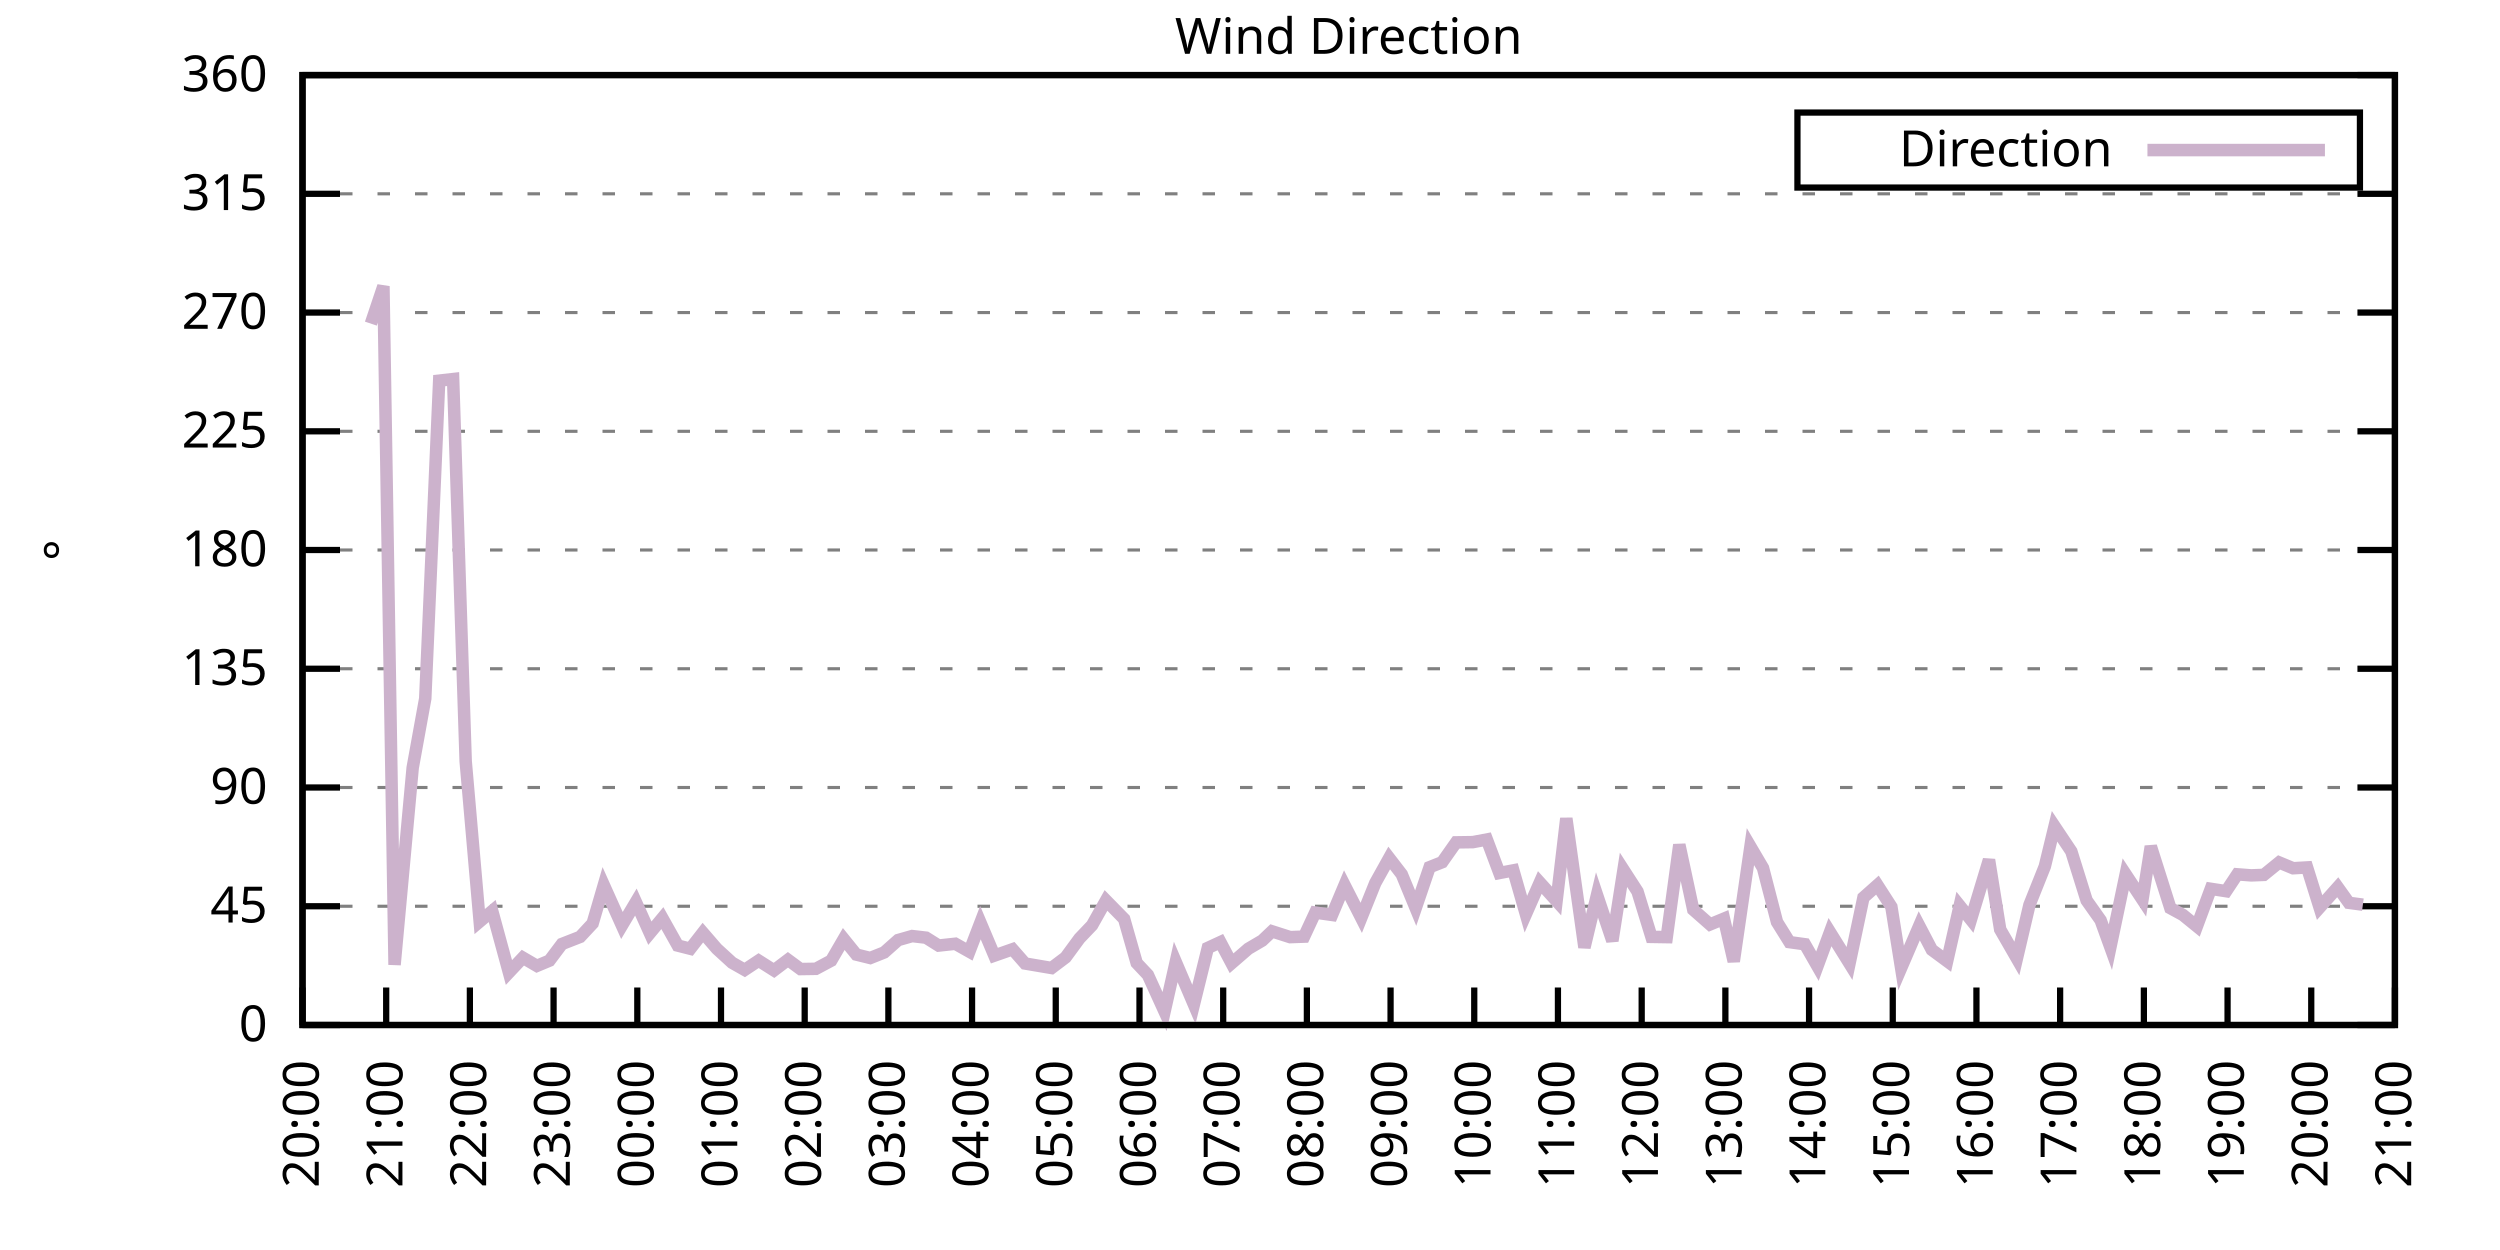
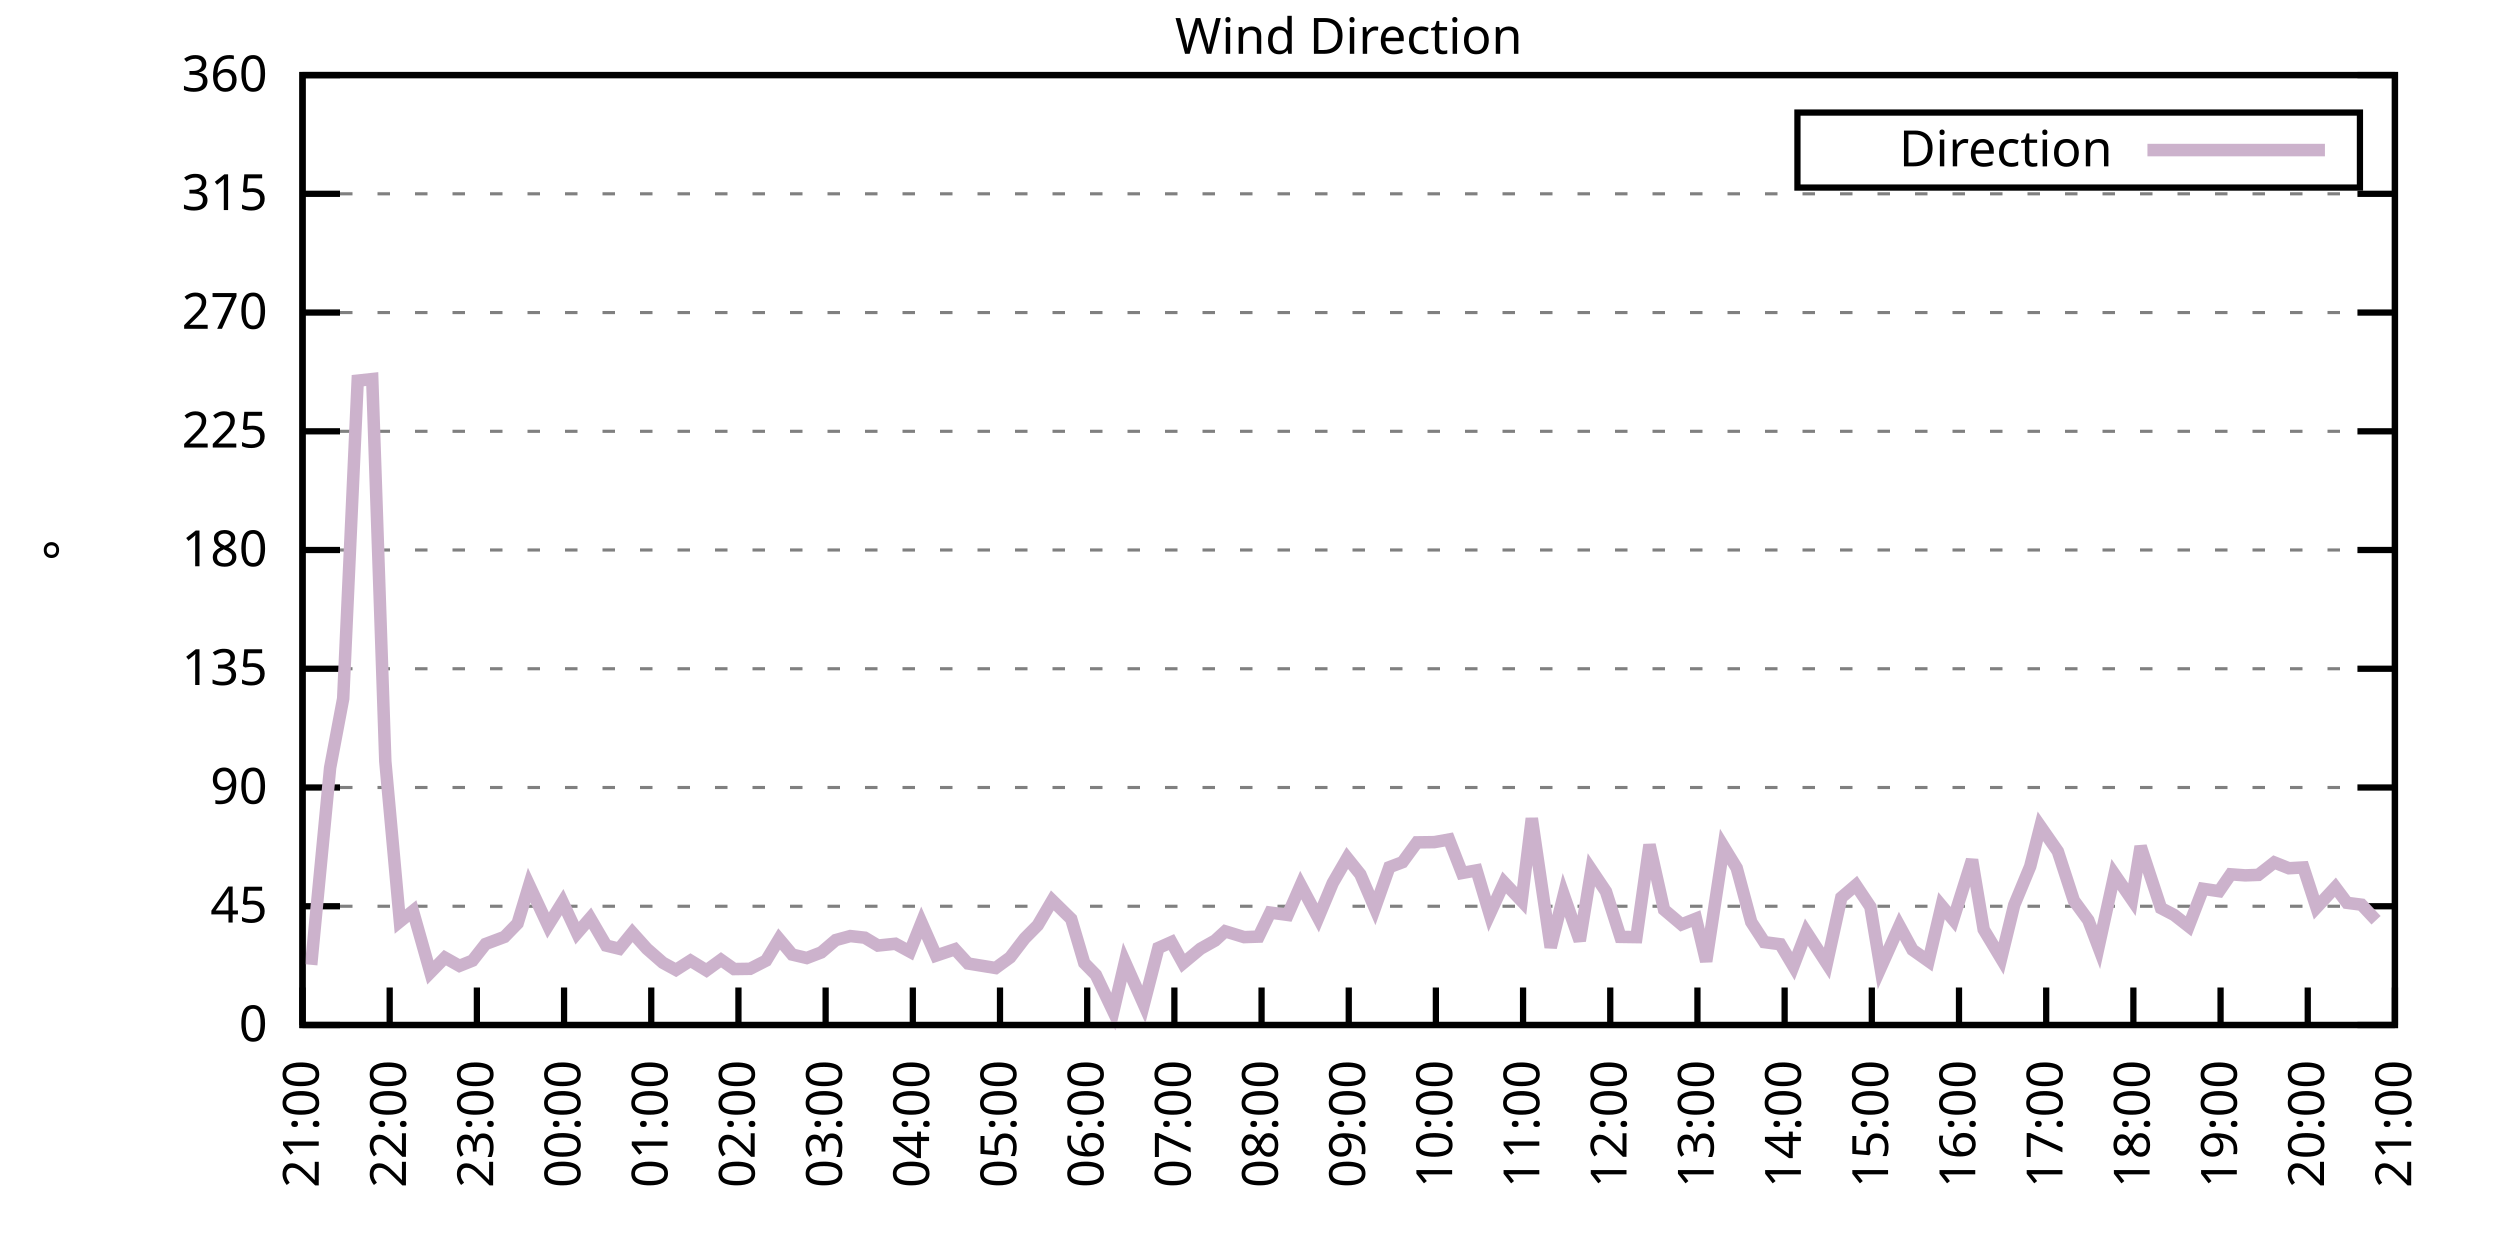
<svg xmlns="http://www.w3.org/2000/svg" xmlns:xlink="http://www.w3.org/1999/xlink" width="400" height="200" viewBox="0 0 400 200">
  <g id="gnuplot_canvas">
    <rect x="0" y="0" width="400" height="200" fill="none" />
    <defs>
      <circle id="gpDot" r="0.5" stroke-width="0.5" stroke="currentColor" />
      <path id="gpPt0" stroke-width="0.333" stroke="currentColor" d="M-1,0 h2 M0,-1 v2" />
      <path id="gpPt1" stroke-width="0.333" stroke="currentColor" d="M-1,-1 L1,1 M1,-1 L-1,1" />
      <path id="gpPt2" stroke-width="0.333" stroke="currentColor" d="M-1,0 L1,0 M0,-1 L0,1 M-1,-1 L1,1 M-1,1 L1,-1" />
      <rect id="gpPt3" stroke-width="0.333" stroke="currentColor" x="-1" y="-1" width="2" height="2" />
      <rect id="gpPt4" stroke-width="0.333" stroke="currentColor" fill="currentColor" x="-1" y="-1" width="2" height="2" />
      <circle id="gpPt5" stroke-width="0.333" stroke="currentColor" cx="0" cy="0" r="1" />
      <use xlink:href="#gpPt5" id="gpPt6" fill="currentColor" stroke="none" />
      <path id="gpPt7" stroke-width="0.333" stroke="currentColor" d="M0,-1.33 L-1.33,0.67 L1.33,0.67 z" />
      <use xlink:href="#gpPt7" id="gpPt8" fill="currentColor" stroke="none" />
      <use xlink:href="#gpPt7" id="gpPt9" stroke="currentColor" transform="rotate(180)" />
      <use xlink:href="#gpPt9" id="gpPt10" fill="currentColor" stroke="none" />
      <use xlink:href="#gpPt3" id="gpPt11" stroke="currentColor" transform="rotate(45)" />
      <use xlink:href="#gpPt11" id="gpPt12" fill="currentColor" stroke="none" />
      <path id="gpPt13" stroke-width="0.333" stroke="currentColor" d="M0,1.330 L1.265,0.411 L0.782,-1.067 L-0.782,-1.076 L-1.265,0.411 z" />
      <use xlink:href="#gpPt13" id="gpPt14" fill="currentColor" stroke="none" />
      <filter id="textbox" filterUnits="objectBoundingBox" x="0" y="0" height="1" width="1">
        <feFlood flood-color="white" flood-opacity="1" result="bgnd" />
        <feComposite in="SourceGraphic" in2="bgnd" operator="atop" />
      </filter>
      <filter id="greybox" filterUnits="objectBoundingBox" x="0" y="0" height="1" width="1">
        <feFlood flood-color="lightgrey" flood-opacity="1" result="grey" />
        <feComposite in="SourceGraphic" in2="grey" operator="atop" />
      </filter>
    </defs>
    <g fill="none" color="white" stroke="currentColor" stroke-width="1.00" stroke-linecap="butt" stroke-linejoin="miter">
</g>
    <g fill="none" color="black" stroke="currentColor" stroke-width="1.00" stroke-linecap="butt" stroke-linejoin="miter">
      <g stroke="none" shape-rendering="crispEdges">
        <polygon fill="rgb(255, 255, 255)" points="48.40,164.00 383.18,164.00 383.18,12.02 48.40,12.02 " />
      </g>
    </g>
    <g fill="none" color="black" stroke="currentColor" stroke-width="1.00" stroke-linecap="butt" stroke-linejoin="miter">
</g>
    <g fill="none" color="black" stroke="black" stroke-width="0.50" stroke-linecap="butt" stroke-linejoin="miter">
</g>
    <g fill="none" color="gray" stroke="currentColor" stroke-width="0.50" stroke-linecap="butt" stroke-linejoin="miter">
      <path stroke="gray" stroke-dasharray="2,4" class="gridline" d="M48.40,164.00 L383.19,164.00  " />
    </g>
    <g fill="none" color="gray" stroke="gray" stroke-width="1.00" stroke-linecap="butt" stroke-linejoin="miter">
</g>
    <g fill="none" color="black" stroke="currentColor" stroke-width="1.00" stroke-linecap="butt" stroke-linejoin="miter">
      <path stroke="black" d="M48.40,164.00 L54.40,164.00 M383.19,164.00 L377.19,164.00  " />
      <g transform="translate(42.80,166.60)" stroke="none" fill="black" font-family="Sans" font-size="8.00" text-anchor="end">
        <text>
          <tspan font-family="Sans"> 0</tspan>
        </text>
      </g>
    </g>
    <g fill="none" color="black" stroke="currentColor" stroke-width="1.00" stroke-linecap="butt" stroke-linejoin="miter">
</g>
    <g fill="none" color="black" stroke="black" stroke-width="0.50" stroke-linecap="butt" stroke-linejoin="miter">
</g>
    <g fill="none" color="gray" stroke="currentColor" stroke-width="0.50" stroke-linecap="butt" stroke-linejoin="miter">
      <path stroke="gray" stroke-dasharray="2,4" class="gridline" d="M48.40,145.00 L383.19,145.00  " />
    </g>
    <g fill="none" color="gray" stroke="gray" stroke-width="1.00" stroke-linecap="butt" stroke-linejoin="miter">
</g>
    <g fill="none" color="black" stroke="currentColor" stroke-width="1.00" stroke-linecap="butt" stroke-linejoin="miter">
      <path stroke="black" d="M48.40,145.00 L54.40,145.00 M383.19,145.00 L377.19,145.00  " />
      <g transform="translate(42.80,147.60)" stroke="none" fill="black" font-family="Sans" font-size="8.00" text-anchor="end">
        <text>
          <tspan font-family="Sans"> 45</tspan>
        </text>
      </g>
    </g>
    <g fill="none" color="black" stroke="currentColor" stroke-width="1.00" stroke-linecap="butt" stroke-linejoin="miter">
</g>
    <g fill="none" color="black" stroke="black" stroke-width="0.50" stroke-linecap="butt" stroke-linejoin="miter">
</g>
    <g fill="none" color="gray" stroke="currentColor" stroke-width="0.50" stroke-linecap="butt" stroke-linejoin="miter">
      <path stroke="gray" stroke-dasharray="2,4" class="gridline" d="M48.40,126.00 L383.19,126.00  " />
    </g>
    <g fill="none" color="gray" stroke="gray" stroke-width="1.00" stroke-linecap="butt" stroke-linejoin="miter">
</g>
    <g fill="none" color="black" stroke="currentColor" stroke-width="1.00" stroke-linecap="butt" stroke-linejoin="miter">
      <path stroke="black" d="M48.40,126.00 L54.40,126.00 M383.19,126.00 L377.19,126.00  " />
      <g transform="translate(42.80,128.60)" stroke="none" fill="black" font-family="Sans" font-size="8.00" text-anchor="end">
        <text>
          <tspan font-family="Sans"> 90</tspan>
        </text>
      </g>
    </g>
    <g fill="none" color="black" stroke="currentColor" stroke-width="1.00" stroke-linecap="butt" stroke-linejoin="miter">
</g>
    <g fill="none" color="black" stroke="black" stroke-width="0.50" stroke-linecap="butt" stroke-linejoin="miter">
</g>
    <g fill="none" color="gray" stroke="currentColor" stroke-width="0.50" stroke-linecap="butt" stroke-linejoin="miter">
      <path stroke="gray" stroke-dasharray="2,4" class="gridline" d="M48.40,107.00 L383.19,107.00  " />
    </g>
    <g fill="none" color="gray" stroke="gray" stroke-width="1.00" stroke-linecap="butt" stroke-linejoin="miter">
</g>
    <g fill="none" color="black" stroke="currentColor" stroke-width="1.00" stroke-linecap="butt" stroke-linejoin="miter">
      <path stroke="black" d="M48.40,107.00 L54.40,107.00 M383.19,107.00 L377.19,107.00  " />
      <g transform="translate(42.80,109.60)" stroke="none" fill="black" font-family="Sans" font-size="8.00" text-anchor="end">
        <text>
          <tspan font-family="Sans"> 135</tspan>
        </text>
      </g>
    </g>
    <g fill="none" color="black" stroke="currentColor" stroke-width="1.00" stroke-linecap="butt" stroke-linejoin="miter">
</g>
    <g fill="none" color="black" stroke="black" stroke-width="0.50" stroke-linecap="butt" stroke-linejoin="miter">
</g>
    <g fill="none" color="gray" stroke="currentColor" stroke-width="0.50" stroke-linecap="butt" stroke-linejoin="miter">
      <path stroke="gray" stroke-dasharray="2,4" class="gridline" d="M48.40,88.00 L383.19,88.00  " />
    </g>
    <g fill="none" color="gray" stroke="gray" stroke-width="1.00" stroke-linecap="butt" stroke-linejoin="miter">
</g>
    <g fill="none" color="black" stroke="currentColor" stroke-width="1.00" stroke-linecap="butt" stroke-linejoin="miter">
      <path stroke="black" d="M48.40,88.00 L54.40,88.00 M383.19,88.00 L377.19,88.00  " />
      <g transform="translate(42.80,90.60)" stroke="none" fill="black" font-family="Sans" font-size="8.00" text-anchor="end">
        <text>
          <tspan font-family="Sans"> 180</tspan>
        </text>
      </g>
    </g>
    <g fill="none" color="black" stroke="currentColor" stroke-width="1.00" stroke-linecap="butt" stroke-linejoin="miter">
</g>
    <g fill="none" color="black" stroke="black" stroke-width="0.50" stroke-linecap="butt" stroke-linejoin="miter">
</g>
    <g fill="none" color="gray" stroke="currentColor" stroke-width="0.50" stroke-linecap="butt" stroke-linejoin="miter">
      <path stroke="gray" stroke-dasharray="2,4" class="gridline" d="M48.40,69.01 L383.19,69.01  " />
    </g>
    <g fill="none" color="gray" stroke="gray" stroke-width="1.00" stroke-linecap="butt" stroke-linejoin="miter">
</g>
    <g fill="none" color="black" stroke="currentColor" stroke-width="1.00" stroke-linecap="butt" stroke-linejoin="miter">
      <path stroke="black" d="M48.40,69.01 L54.40,69.01 M383.19,69.01 L377.19,69.01  " />
      <g transform="translate(42.80,71.61)" stroke="none" fill="black" font-family="Sans" font-size="8.00" text-anchor="end">
        <text>
          <tspan font-family="Sans"> 225</tspan>
        </text>
      </g>
    </g>
    <g fill="none" color="black" stroke="currentColor" stroke-width="1.00" stroke-linecap="butt" stroke-linejoin="miter">
</g>
    <g fill="none" color="black" stroke="black" stroke-width="0.50" stroke-linecap="butt" stroke-linejoin="miter">
</g>
    <g fill="none" color="gray" stroke="currentColor" stroke-width="0.50" stroke-linecap="butt" stroke-linejoin="miter">
      <path stroke="gray" stroke-dasharray="2,4" class="gridline" d="M48.40,50.01 L383.19,50.01  " />
    </g>
    <g fill="none" color="gray" stroke="gray" stroke-width="1.00" stroke-linecap="butt" stroke-linejoin="miter">
</g>
    <g fill="none" color="black" stroke="currentColor" stroke-width="1.00" stroke-linecap="butt" stroke-linejoin="miter">
      <path stroke="black" d="M48.40,50.01 L54.40,50.01 M383.19,50.01 L377.19,50.01  " />
      <g transform="translate(42.80,52.61)" stroke="none" fill="black" font-family="Sans" font-size="8.00" text-anchor="end">
        <text>
          <tspan font-family="Sans"> 270</tspan>
        </text>
      </g>
    </g>
    <g fill="none" color="black" stroke="currentColor" stroke-width="1.00" stroke-linecap="butt" stroke-linejoin="miter">
</g>
    <g fill="none" color="black" stroke="black" stroke-width="0.50" stroke-linecap="butt" stroke-linejoin="miter">
</g>
    <g fill="none" color="gray" stroke="currentColor" stroke-width="0.50" stroke-linecap="butt" stroke-linejoin="miter">
      <path stroke="gray" stroke-dasharray="2,4" class="gridline" d="M48.40,31.01 L383.19,31.01  " />
    </g>
    <g fill="none" color="gray" stroke="gray" stroke-width="1.00" stroke-linecap="butt" stroke-linejoin="miter">
</g>
    <g fill="none" color="black" stroke="currentColor" stroke-width="1.00" stroke-linecap="butt" stroke-linejoin="miter">
      <path stroke="black" d="M48.40,31.01 L54.40,31.01 M383.19,31.01 L377.19,31.01  " />
      <g transform="translate(42.80,33.61)" stroke="none" fill="black" font-family="Sans" font-size="8.00" text-anchor="end">
        <text>
          <tspan font-family="Sans"> 315</tspan>
        </text>
      </g>
    </g>
    <g fill="none" color="black" stroke="currentColor" stroke-width="1.00" stroke-linecap="butt" stroke-linejoin="miter">
</g>
    <g fill="none" color="black" stroke="black" stroke-width="0.50" stroke-linecap="butt" stroke-linejoin="miter">
</g>
    <g fill="none" color="gray" stroke="currentColor" stroke-width="0.50" stroke-linecap="butt" stroke-linejoin="miter">
      <path stroke="gray" stroke-dasharray="2,4" class="gridline" d="M48.40,12.01 L383.19,12.01  " />
    </g>
    <g fill="none" color="gray" stroke="gray" stroke-width="1.00" stroke-linecap="butt" stroke-linejoin="miter">
</g>
    <g fill="none" color="black" stroke="currentColor" stroke-width="1.00" stroke-linecap="butt" stroke-linejoin="miter">
      <path stroke="black" d="M48.40,12.01 L54.40,12.01 M383.19,12.01 L377.19,12.01  " />
      <g transform="translate(42.80,14.61)" stroke="none" fill="black" font-family="Sans" font-size="8.00" text-anchor="end">
        <text>
          <tspan font-family="Sans"> 360</tspan>
        </text>
      </g>
    </g>
    <g fill="none" color="black" stroke="currentColor" stroke-width="1.00" stroke-linecap="butt" stroke-linejoin="miter">
      <path stroke="black" d="M48.40,164.00 L48.40,158.00  " />
      <g transform="translate(51.00,169.60) rotate(270.00)" stroke="none" fill="black" font-family="Sans" font-size="8.00" text-anchor="end">
        <text>
-           <tspan font-family="Sans">20:00</tspan>
-         </text>
-       </g>
-     </g>
-     <g fill="none" color="black" stroke="currentColor" stroke-width="1.00" stroke-linecap="butt" stroke-linejoin="miter">
-       <path stroke="black" d="M61.79,164.00 L61.79,158.00  " />
-       <g transform="translate(64.39,169.60) rotate(270.00)" stroke="none" fill="black" font-family="Sans" font-size="8.00" text-anchor="end">
-         <text>
          <tspan font-family="Sans">21:00</tspan>
        </text>
      </g>
    </g>
    <g fill="none" color="black" stroke="currentColor" stroke-width="1.00" stroke-linecap="butt" stroke-linejoin="miter">
-       <path stroke="black" d="M75.18,164.00 L75.18,158.00  " />
-       <g transform="translate(77.78,169.60) rotate(270.00)" stroke="none" fill="black" font-family="Sans" font-size="8.00" text-anchor="end">
+       <path stroke="black" d="M62.35,164.00 L62.35,158.00  " />
+       <g transform="translate(64.95,169.60) rotate(270.00)" stroke="none" fill="black" font-family="Sans" font-size="8.00" text-anchor="end">
        <text>
          <tspan font-family="Sans">22:00</tspan>
        </text>
      </g>
    </g>
    <g fill="none" color="black" stroke="currentColor" stroke-width="1.00" stroke-linecap="butt" stroke-linejoin="miter">
-       <path stroke="black" d="M88.57,164.00 L88.57,158.00  " />
-       <g transform="translate(91.17,169.60) rotate(270.00)" stroke="none" fill="black" font-family="Sans" font-size="8.00" text-anchor="end">
+       <path stroke="black" d="M76.30,164.00 L76.30,158.00  " />
+       <g transform="translate(78.90,169.60) rotate(270.00)" stroke="none" fill="black" font-family="Sans" font-size="8.00" text-anchor="end">
        <text>
          <tspan font-family="Sans">23:00</tspan>
        </text>
      </g>
    </g>
    <g fill="none" color="black" stroke="currentColor" stroke-width="1.00" stroke-linecap="butt" stroke-linejoin="miter">
-       <path stroke="black" d="M101.97,164.00 L101.97,158.00  " />
-       <g transform="translate(104.57,169.60) rotate(270.00)" stroke="none" fill="black" font-family="Sans" font-size="8.00" text-anchor="end">
+       <path stroke="black" d="M90.25,164.00 L90.25,158.00  " />
+       <g transform="translate(92.85,169.60) rotate(270.00)" stroke="none" fill="black" font-family="Sans" font-size="8.00" text-anchor="end">
        <text>
          <tspan font-family="Sans">00:00</tspan>
        </text>
      </g>
    </g>
    <g fill="none" color="black" stroke="currentColor" stroke-width="1.00" stroke-linecap="butt" stroke-linejoin="miter">
-       <path stroke="black" d="M115.36,164.00 L115.36,158.00  " />
-       <g transform="translate(117.96,169.60) rotate(270.00)" stroke="none" fill="black" font-family="Sans" font-size="8.00" text-anchor="end">
+       <path stroke="black" d="M104.20,164.00 L104.20,158.00  " />
+       <g transform="translate(106.80,169.60) rotate(270.00)" stroke="none" fill="black" font-family="Sans" font-size="8.00" text-anchor="end">
        <text>
          <tspan font-family="Sans">01:00</tspan>
        </text>
      </g>
    </g>
    <g fill="none" color="black" stroke="currentColor" stroke-width="1.00" stroke-linecap="butt" stroke-linejoin="miter">
-       <path stroke="black" d="M128.75,164.00 L128.75,158.00  " />
-       <g transform="translate(131.35,169.60) rotate(270.00)" stroke="none" fill="black" font-family="Sans" font-size="8.00" text-anchor="end">
+       <path stroke="black" d="M118.15,164.00 L118.15,158.00  " />
+       <g transform="translate(120.75,169.60) rotate(270.00)" stroke="none" fill="black" font-family="Sans" font-size="8.00" text-anchor="end">
        <text>
          <tspan font-family="Sans">02:00</tspan>
        </text>
      </g>
    </g>
    <g fill="none" color="black" stroke="currentColor" stroke-width="1.00" stroke-linecap="butt" stroke-linejoin="miter">
-       <path stroke="black" d="M142.14,164.00 L142.14,158.00  " />
-       <g transform="translate(144.74,169.60) rotate(270.00)" stroke="none" fill="black" font-family="Sans" font-size="8.00" text-anchor="end">
+       <path stroke="black" d="M132.10,164.00 L132.10,158.00  " />
+       <g transform="translate(134.70,169.60) rotate(270.00)" stroke="none" fill="black" font-family="Sans" font-size="8.00" text-anchor="end">
        <text>
          <tspan font-family="Sans">03:00</tspan>
        </text>
      </g>
    </g>
    <g fill="none" color="black" stroke="currentColor" stroke-width="1.00" stroke-linecap="butt" stroke-linejoin="miter">
-       <path stroke="black" d="M155.53,164.00 L155.53,158.00  " />
-       <g transform="translate(158.13,169.60) rotate(270.00)" stroke="none" fill="black" font-family="Sans" font-size="8.00" text-anchor="end">
+       <path stroke="black" d="M146.05,164.00 L146.05,158.00  " />
+       <g transform="translate(148.65,169.60) rotate(270.00)" stroke="none" fill="black" font-family="Sans" font-size="8.00" text-anchor="end">
        <text>
          <tspan font-family="Sans">04:00</tspan>
        </text>
      </g>
    </g>
    <g fill="none" color="black" stroke="currentColor" stroke-width="1.00" stroke-linecap="butt" stroke-linejoin="miter">
-       <path stroke="black" d="M168.92,164.00 L168.92,158.00  " />
-       <g transform="translate(171.52,169.60) rotate(270.00)" stroke="none" fill="black" font-family="Sans" font-size="8.00" text-anchor="end">
+       <path stroke="black" d="M160.00,164.00 L160.00,158.00  " />
+       <g transform="translate(162.60,169.60) rotate(270.00)" stroke="none" fill="black" font-family="Sans" font-size="8.00" text-anchor="end">
        <text>
          <tspan font-family="Sans">05:00</tspan>
        </text>
      </g>
    </g>
    <g fill="none" color="black" stroke="currentColor" stroke-width="1.00" stroke-linecap="butt" stroke-linejoin="miter">
-       <path stroke="black" d="M182.32,164.00 L182.32,158.00  " />
-       <g transform="translate(184.92,169.60) rotate(270.00)" stroke="none" fill="black" font-family="Sans" font-size="8.00" text-anchor="end">
+       <path stroke="black" d="M173.95,164.00 L173.95,158.00  " />
+       <g transform="translate(176.55,169.60) rotate(270.00)" stroke="none" fill="black" font-family="Sans" font-size="8.00" text-anchor="end">
        <text>
          <tspan font-family="Sans">06:00</tspan>
        </text>
      </g>
    </g>
    <g fill="none" color="black" stroke="currentColor" stroke-width="1.00" stroke-linecap="butt" stroke-linejoin="miter">
-       <path stroke="black" d="M195.71,164.00 L195.71,158.00  " />
-       <g transform="translate(198.31,169.60) rotate(270.00)" stroke="none" fill="black" font-family="Sans" font-size="8.00" text-anchor="end">
+       <path stroke="black" d="M187.90,164.00 L187.90,158.00  " />
+       <g transform="translate(190.50,169.60) rotate(270.00)" stroke="none" fill="black" font-family="Sans" font-size="8.00" text-anchor="end">
        <text>
          <tspan font-family="Sans">07:00</tspan>
        </text>
      </g>
    </g>
    <g fill="none" color="black" stroke="currentColor" stroke-width="1.00" stroke-linecap="butt" stroke-linejoin="miter">
-       <path stroke="black" d="M209.10,164.00 L209.10,158.00  " />
-       <g transform="translate(211.70,169.60) rotate(270.00)" stroke="none" fill="black" font-family="Sans" font-size="8.00" text-anchor="end">
+       <path stroke="black" d="M201.85,164.00 L201.85,158.00  " />
+       <g transform="translate(204.45,169.60) rotate(270.00)" stroke="none" fill="black" font-family="Sans" font-size="8.00" text-anchor="end">
        <text>
          <tspan font-family="Sans">08:00</tspan>
        </text>
      </g>
    </g>
    <g fill="none" color="black" stroke="currentColor" stroke-width="1.00" stroke-linecap="butt" stroke-linejoin="miter">
-       <path stroke="black" d="M222.49,164.00 L222.49,158.00  " />
-       <g transform="translate(225.09,169.60) rotate(270.00)" stroke="none" fill="black" font-family="Sans" font-size="8.00" text-anchor="end">
+       <path stroke="black" d="M215.80,164.00 L215.80,158.00  " />
+       <g transform="translate(218.40,169.60) rotate(270.00)" stroke="none" fill="black" font-family="Sans" font-size="8.00" text-anchor="end">
        <text>
          <tspan font-family="Sans">09:00</tspan>
        </text>
      </g>
    </g>
    <g fill="none" color="black" stroke="currentColor" stroke-width="1.00" stroke-linecap="butt" stroke-linejoin="miter">
-       <path stroke="black" d="M235.88,164.00 L235.88,158.00  " />
-       <g transform="translate(238.48,169.60) rotate(270.00)" stroke="none" fill="black" font-family="Sans" font-size="8.00" text-anchor="end">
+       <path stroke="black" d="M229.74,164.00 L229.74,158.00  " />
+       <g transform="translate(232.34,169.60) rotate(270.00)" stroke="none" fill="black" font-family="Sans" font-size="8.00" text-anchor="end">
        <text>
          <tspan font-family="Sans">10:00</tspan>
        </text>
      </g>
    </g>
    <g fill="none" color="black" stroke="currentColor" stroke-width="1.00" stroke-linecap="butt" stroke-linejoin="miter">
-       <path stroke="black" d="M249.27,164.00 L249.27,158.00  " />
-       <g transform="translate(251.87,169.60) rotate(270.00)" stroke="none" fill="black" font-family="Sans" font-size="8.00" text-anchor="end">
+       <path stroke="black" d="M243.69,164.00 L243.69,158.00  " />
+       <g transform="translate(246.29,169.60) rotate(270.00)" stroke="none" fill="black" font-family="Sans" font-size="8.00" text-anchor="end">
        <text>
          <tspan font-family="Sans">11:00</tspan>
        </text>
      </g>
    </g>
    <g fill="none" color="black" stroke="currentColor" stroke-width="1.00" stroke-linecap="butt" stroke-linejoin="miter">
-       <path stroke="black" d="M262.67,164.00 L262.67,158.00  " />
-       <g transform="translate(265.27,169.60) rotate(270.00)" stroke="none" fill="black" font-family="Sans" font-size="8.00" text-anchor="end">
+       <path stroke="black" d="M257.64,164.00 L257.64,158.00  " />
+       <g transform="translate(260.24,169.60) rotate(270.00)" stroke="none" fill="black" font-family="Sans" font-size="8.00" text-anchor="end">
        <text>
          <tspan font-family="Sans">12:00</tspan>
        </text>
      </g>
    </g>
    <g fill="none" color="black" stroke="currentColor" stroke-width="1.00" stroke-linecap="butt" stroke-linejoin="miter">
-       <path stroke="black" d="M276.06,164.00 L276.06,158.00  " />
-       <g transform="translate(278.66,169.60) rotate(270.00)" stroke="none" fill="black" font-family="Sans" font-size="8.00" text-anchor="end">
+       <path stroke="black" d="M271.59,164.00 L271.59,158.00  " />
+       <g transform="translate(274.19,169.60) rotate(270.00)" stroke="none" fill="black" font-family="Sans" font-size="8.00" text-anchor="end">
        <text>
          <tspan font-family="Sans">13:00</tspan>
        </text>
      </g>
    </g>
    <g fill="none" color="black" stroke="currentColor" stroke-width="1.00" stroke-linecap="butt" stroke-linejoin="miter">
-       <path stroke="black" d="M289.45,164.00 L289.45,158.00  " />
-       <g transform="translate(292.05,169.60) rotate(270.00)" stroke="none" fill="black" font-family="Sans" font-size="8.00" text-anchor="end">
+       <path stroke="black" d="M285.54,164.00 L285.54,158.00  " />
+       <g transform="translate(288.14,169.60) rotate(270.00)" stroke="none" fill="black" font-family="Sans" font-size="8.00" text-anchor="end">
        <text>
          <tspan font-family="Sans">14:00</tspan>
        </text>
      </g>
    </g>
    <g fill="none" color="black" stroke="currentColor" stroke-width="1.00" stroke-linecap="butt" stroke-linejoin="miter">
-       <path stroke="black" d="M302.84,164.00 L302.84,158.00  " />
-       <g transform="translate(305.44,169.60) rotate(270.00)" stroke="none" fill="black" font-family="Sans" font-size="8.00" text-anchor="end">
+       <path stroke="black" d="M299.49,164.00 L299.49,158.00  " />
+       <g transform="translate(302.09,169.60) rotate(270.00)" stroke="none" fill="black" font-family="Sans" font-size="8.00" text-anchor="end">
        <text>
          <tspan font-family="Sans">15:00</tspan>
        </text>
      </g>
    </g>
    <g fill="none" color="black" stroke="currentColor" stroke-width="1.00" stroke-linecap="butt" stroke-linejoin="miter">
-       <path stroke="black" d="M316.23,164.00 L316.23,158.00  " />
-       <g transform="translate(318.83,169.60) rotate(270.00)" stroke="none" fill="black" font-family="Sans" font-size="8.00" text-anchor="end">
+       <path stroke="black" d="M313.44,164.00 L313.44,158.00  " />
+       <g transform="translate(316.04,169.60) rotate(270.00)" stroke="none" fill="black" font-family="Sans" font-size="8.00" text-anchor="end">
        <text>
          <tspan font-family="Sans">16:00</tspan>
        </text>
      </g>
    </g>
    <g fill="none" color="black" stroke="currentColor" stroke-width="1.00" stroke-linecap="butt" stroke-linejoin="miter">
-       <path stroke="black" d="M329.62,164.00 L329.62,158.00  " />
-       <g transform="translate(332.22,169.60) rotate(270.00)" stroke="none" fill="black" font-family="Sans" font-size="8.00" text-anchor="end">
+       <path stroke="black" d="M327.39,164.00 L327.39,158.00  " />
+       <g transform="translate(329.99,169.60) rotate(270.00)" stroke="none" fill="black" font-family="Sans" font-size="8.00" text-anchor="end">
        <text>
          <tspan font-family="Sans">17:00</tspan>
        </text>
      </g>
    </g>
    <g fill="none" color="black" stroke="currentColor" stroke-width="1.00" stroke-linecap="butt" stroke-linejoin="miter">
-       <path stroke="black" d="M343.02,164.00 L343.02,158.00  " />
-       <g transform="translate(345.62,169.60) rotate(270.00)" stroke="none" fill="black" font-family="Sans" font-size="8.00" text-anchor="end">
+       <path stroke="black" d="M341.34,164.00 L341.34,158.00  " />
+       <g transform="translate(343.94,169.60) rotate(270.00)" stroke="none" fill="black" font-family="Sans" font-size="8.00" text-anchor="end">
        <text>
          <tspan font-family="Sans">18:00</tspan>
        </text>
      </g>
    </g>
    <g fill="none" color="black" stroke="currentColor" stroke-width="1.00" stroke-linecap="butt" stroke-linejoin="miter">
-       <path stroke="black" d="M356.41,164.00 L356.41,158.00  " />
-       <g transform="translate(359.01,169.60) rotate(270.00)" stroke="none" fill="black" font-family="Sans" font-size="8.00" text-anchor="end">
+       <path stroke="black" d="M355.29,164.00 L355.29,158.00  " />
+       <g transform="translate(357.89,169.60) rotate(270.00)" stroke="none" fill="black" font-family="Sans" font-size="8.00" text-anchor="end">
        <text>
          <tspan font-family="Sans">19:00</tspan>
        </text>
      </g>
    </g>
    <g fill="none" color="black" stroke="currentColor" stroke-width="1.00" stroke-linecap="butt" stroke-linejoin="miter">
-       <path stroke="black" d="M369.80,164.00 L369.80,158.00  " />
-       <g transform="translate(372.40,169.60) rotate(270.00)" stroke="none" fill="black" font-family="Sans" font-size="8.00" text-anchor="end">
+       <path stroke="black" d="M369.24,164.00 L369.24,158.00  " />
+       <g transform="translate(371.84,169.60) rotate(270.00)" stroke="none" fill="black" font-family="Sans" font-size="8.00" text-anchor="end">
        <text>
          <tspan font-family="Sans">20:00</tspan>
        </text>
      </g>
    </g>
    <g fill="none" color="black" stroke="currentColor" stroke-width="1.00" stroke-linecap="butt" stroke-linejoin="miter">
      <path stroke="black" d="M383.19,164.00 L383.19,158.00  " />
      <g transform="translate(385.79,169.60) rotate(270.00)" stroke="none" fill="black" font-family="Sans" font-size="8.00" text-anchor="end">
        <text>
          <tspan font-family="Sans">21:00</tspan>
        </text>
      </g>
    </g>
    <g fill="none" color="black" stroke="currentColor" stroke-width="1.00" stroke-linecap="butt" stroke-linejoin="miter">
</g>
    <g fill="none" color="black" stroke="currentColor" stroke-width="1.00" stroke-linecap="butt" stroke-linejoin="miter">
      <path stroke="black" d="M48.40,12.01 L48.40,164.00 L383.19,164.00 L383.19,12.01 L48.40,12.01 Z  " />
    </g>
    <g fill="none" color="black" stroke="currentColor" stroke-width="1.00" stroke-linecap="butt" stroke-linejoin="miter">
</g>
    <g fill="none" color="black" stroke="currentColor" stroke-width="1.00" stroke-linecap="butt" stroke-linejoin="miter">
      <path stroke="black" d="M287.59,30.01 L287.59,18.01 L377.59,18.01 L377.59,30.01 L287.59,30.01 Z  " />
    </g>
    <g id="Wind_direction_plot_1">
      <g fill="none" color="white" stroke="black" stroke-width="2.00" stroke-linecap="butt" stroke-linejoin="miter">
</g>
      <g fill="none" color="black" stroke="currentColor" stroke-width="2.00" stroke-linecap="butt" stroke-linejoin="miter">
        <g transform="translate(337.99,26.61)" stroke="none" fill="black" font-family="Sans" font-size="8.00" text-anchor="end">
          <text>
            <tspan font-family="Sans">Direction</tspan>
          </text>
        </g>
      </g>
      <g fill="none" color="black" stroke="currentColor" stroke-width="2.00" stroke-linecap="butt" stroke-linejoin="miter">
-         <path stroke="rgb(204, 178, 204)" d="M343.59,24.01 L371.99,24.01 M59.34,51.78 L61.35,45.79 L63.13,154.37 L66.03,122.84 L68.04,111.77 L70.27,60.90   L72.50,60.65 L74.51,121.82 L76.75,147.45 L78.75,145.76 L81.43,155.60 L83.66,153.23 L85.90,154.54 L87.91,153.70   L89.91,151.04 L92.82,149.90 L94.82,147.75 L96.61,141.62 L99.51,148.08 L101.74,144.33 L103.98,149.31 L105.98,146.90   L108.44,151.29 L110.45,151.80 L112.46,149.22 L114.69,151.80 L117.14,154.04 L119.15,155.18 L121.38,153.70 L123.84,155.26   L126.07,153.57 L128.08,155.05 L130.54,155.01 L132.99,153.70 L135.00,150.24 L137.01,152.73 L139.24,153.28 L141.47,152.39   L143.70,150.41 L145.94,149.77 L148.17,150.03 L150.18,151.29 L152.85,151.00 L155.09,152.26 L156.87,147.62 L159.10,152.90   L162.01,151.88 L164.01,154.16 L168.25,154.88 L170.49,153.19 L172.72,150.15 L174.73,148.04 L176.96,144.07 L179.86,147.03   L181.87,154.08 L183.66,155.98 L186.33,161.85 L188.12,153.91 L191.02,160.71 L193.25,151.67 L195.26,150.74 L197.05,154.12   L199.73,151.80 L201.96,150.49 L203.52,149.01 L206.42,149.94 L208.65,149.86 L210.44,146.01 L213.12,146.39 L215.13,141.62   L217.80,146.86 L220.04,141.29 L222.27,137.28 L224.28,139.89 L226.51,145.30 L228.74,138.75 L230.75,137.95 L232.98,134.78   L235.66,134.74 L237.89,134.32 L239.90,139.68 L242.13,139.26 L244.14,146.27 L246.37,141.20 L249.05,144.16 L250.61,130.94   L253.51,151.59 L255.52,143.19 L257.98,150.53 L259.76,139.17 L262.00,142.64 L264.23,149.90 L266.68,149.94 L268.69,135.16   L270.92,145.55 L273.60,147.91 L275.83,146.99 L277.40,153.83 L280.07,135.46 L282.08,138.88 L284.32,147.53 L286.32,150.74   L288.78,151.08 L290.79,154.59 L292.80,149.14 L295.92,154.16 L298.15,143.61 L300.39,141.62 L302.62,145.09 L304.18,154.88   L307.08,148.13 L309.09,151.97 L311.54,153.78 L313.55,144.92 L315.34,147.15 L318.24,137.57 L320.03,148.72 L322.70,153.36   L324.71,144.79 L327.17,138.63 L328.73,132.21 L331.41,136.22 L333.86,144.07 L336.10,147.24 L337.66,151.55 L340.11,139.89   L342.79,143.95 L344.13,135.42 L347.26,145.30 L349.26,146.39 L351.50,148.21 L353.73,142.21 L356.18,142.59 L357.97,139.89   L360.20,140.06 L362.21,139.98 L364.66,137.99 L366.90,138.92 L369.13,138.79 L371.14,145.21 L374.04,141.96 L375.82,144.45   L378.06,144.75  " />
+         <path stroke="rgb(204, 178, 204)" d="M343.59,24.01 L371.99,24.01 M49.79,154.37 L52.82,122.84 L54.91,111.77 L57.23,60.90 L59.56,60.65 L61.65,121.82   L63.98,147.45 L66.07,145.76 L68.86,155.60 L71.18,153.23 L73.51,154.54 L75.60,153.70 L77.69,151.04 L80.72,149.90   L82.81,147.75 L84.67,141.62 L87.69,148.08 L90.02,144.33 L92.34,149.31 L94.43,146.90 L96.99,151.29 L99.08,151.80   L101.18,149.22 L103.50,151.80 L106.06,154.04 L108.15,155.18 L110.48,153.70 L113.03,155.26 L115.36,153.57 L117.45,155.05   L120.01,155.01 L122.57,153.70 L124.66,150.24 L126.75,152.73 L129.08,153.28 L131.40,152.39 L133.72,150.41 L136.05,149.77   L138.37,150.03 L140.47,151.29 L143.26,151.00 L145.58,152.26 L147.44,147.62 L149.77,152.90 L152.79,151.88 L154.88,154.16   L159.30,154.88 L161.62,153.19 L163.95,150.15 L166.04,148.04 L168.37,144.07 L171.39,147.03 L173.48,154.08 L175.34,155.98   L178.13,161.85 L179.99,153.91 L183.01,160.71 L185.34,151.67 L187.43,150.74 L189.29,154.12 L192.08,151.80 L194.41,150.49   L196.03,149.01 L199.06,149.94 L201.38,149.86 L203.24,146.01 L206.03,146.39 L208.12,141.62 L210.91,146.86 L213.24,141.29   L215.56,137.28 L217.65,139.89 L219.98,145.30 L222.30,138.75 L224.40,137.95 L226.72,134.78 L229.51,134.74 L231.84,134.32   L233.93,139.68 L236.25,139.26 L238.35,146.27 L240.67,141.20 L243.46,144.16 L245.09,130.94 L248.11,151.59 L250.20,143.19   L252.76,150.53 L254.62,139.17 L256.95,142.64 L259.27,149.90 L261.83,149.94 L263.92,135.16 L266.25,145.55 L269.04,147.91   L271.36,146.99 L272.99,153.83 L275.78,135.46 L277.87,138.88 L280.20,147.53 L282.29,150.74 L284.85,151.08 L286.94,154.59   L289.03,149.14 L292.29,154.16 L294.61,143.61 L296.94,141.62 L299.26,145.09 L300.89,154.88 L303.91,148.13 L306.00,151.97   L308.56,153.78 L310.65,144.92 L312.51,147.15 L315.53,137.57 L317.39,148.72 L320.18,153.36 L322.28,144.79 L324.83,138.63   L326.46,132.21 L329.25,136.22 L331.81,144.07 L334.13,147.24 L335.76,151.55 L338.32,139.89 L341.11,143.95 L342.50,135.42   L345.76,145.30 L347.85,146.39 L350.18,148.21 L352.50,142.21 L355.06,142.59 L356.92,139.89 L359.24,140.06 L361.34,139.98   L363.89,137.99 L366.22,138.92 L368.54,138.79 L370.64,145.21 L373.66,141.96 L375.52,144.45 L377.84,144.75 L380.17,147.24    " />
      </g>
    </g>
    <g fill="none" color="black" stroke="currentColor" stroke-width="2.00" stroke-linecap="butt" stroke-linejoin="miter">
</g>
    <g fill="none" color="black" stroke="black" stroke-width="1.00" stroke-linecap="butt" stroke-linejoin="miter">
</g>
    <g fill="none" color="black" stroke="currentColor" stroke-width="1.00" stroke-linecap="butt" stroke-linejoin="miter">
      <path stroke="black" d="M48.40,12.01 L48.40,164.00 L383.19,164.00 L383.19,12.01 L48.40,12.01 Z  " />
      <g transform="translate(12.80,88.01) rotate(270.00)" stroke="none" fill="black" font-family="Sans" font-size="8.00" text-anchor="middle">
        <text>
          <tspan font-family="Sans">°</tspan>
        </text>
      </g>
    </g>
    <g fill="none" color="black" stroke="currentColor" stroke-width="1.00" stroke-linecap="butt" stroke-linejoin="miter">
</g>
    <g fill="none" color="black" stroke="currentColor" stroke-width="1.00" stroke-linecap="butt" stroke-linejoin="miter">
      <g transform="translate(215.79,8.61)" stroke="none" fill="black" font-family="Sans" font-size="8.00" text-anchor="middle">
        <text>
          <tspan font-family="Sans">Wind Direction</tspan>
        </text>
      </g>
    </g>
    <g fill="none" color="black" stroke="currentColor" stroke-width="1.00" stroke-linecap="butt" stroke-linejoin="miter">
</g>
  </g>
</svg>
